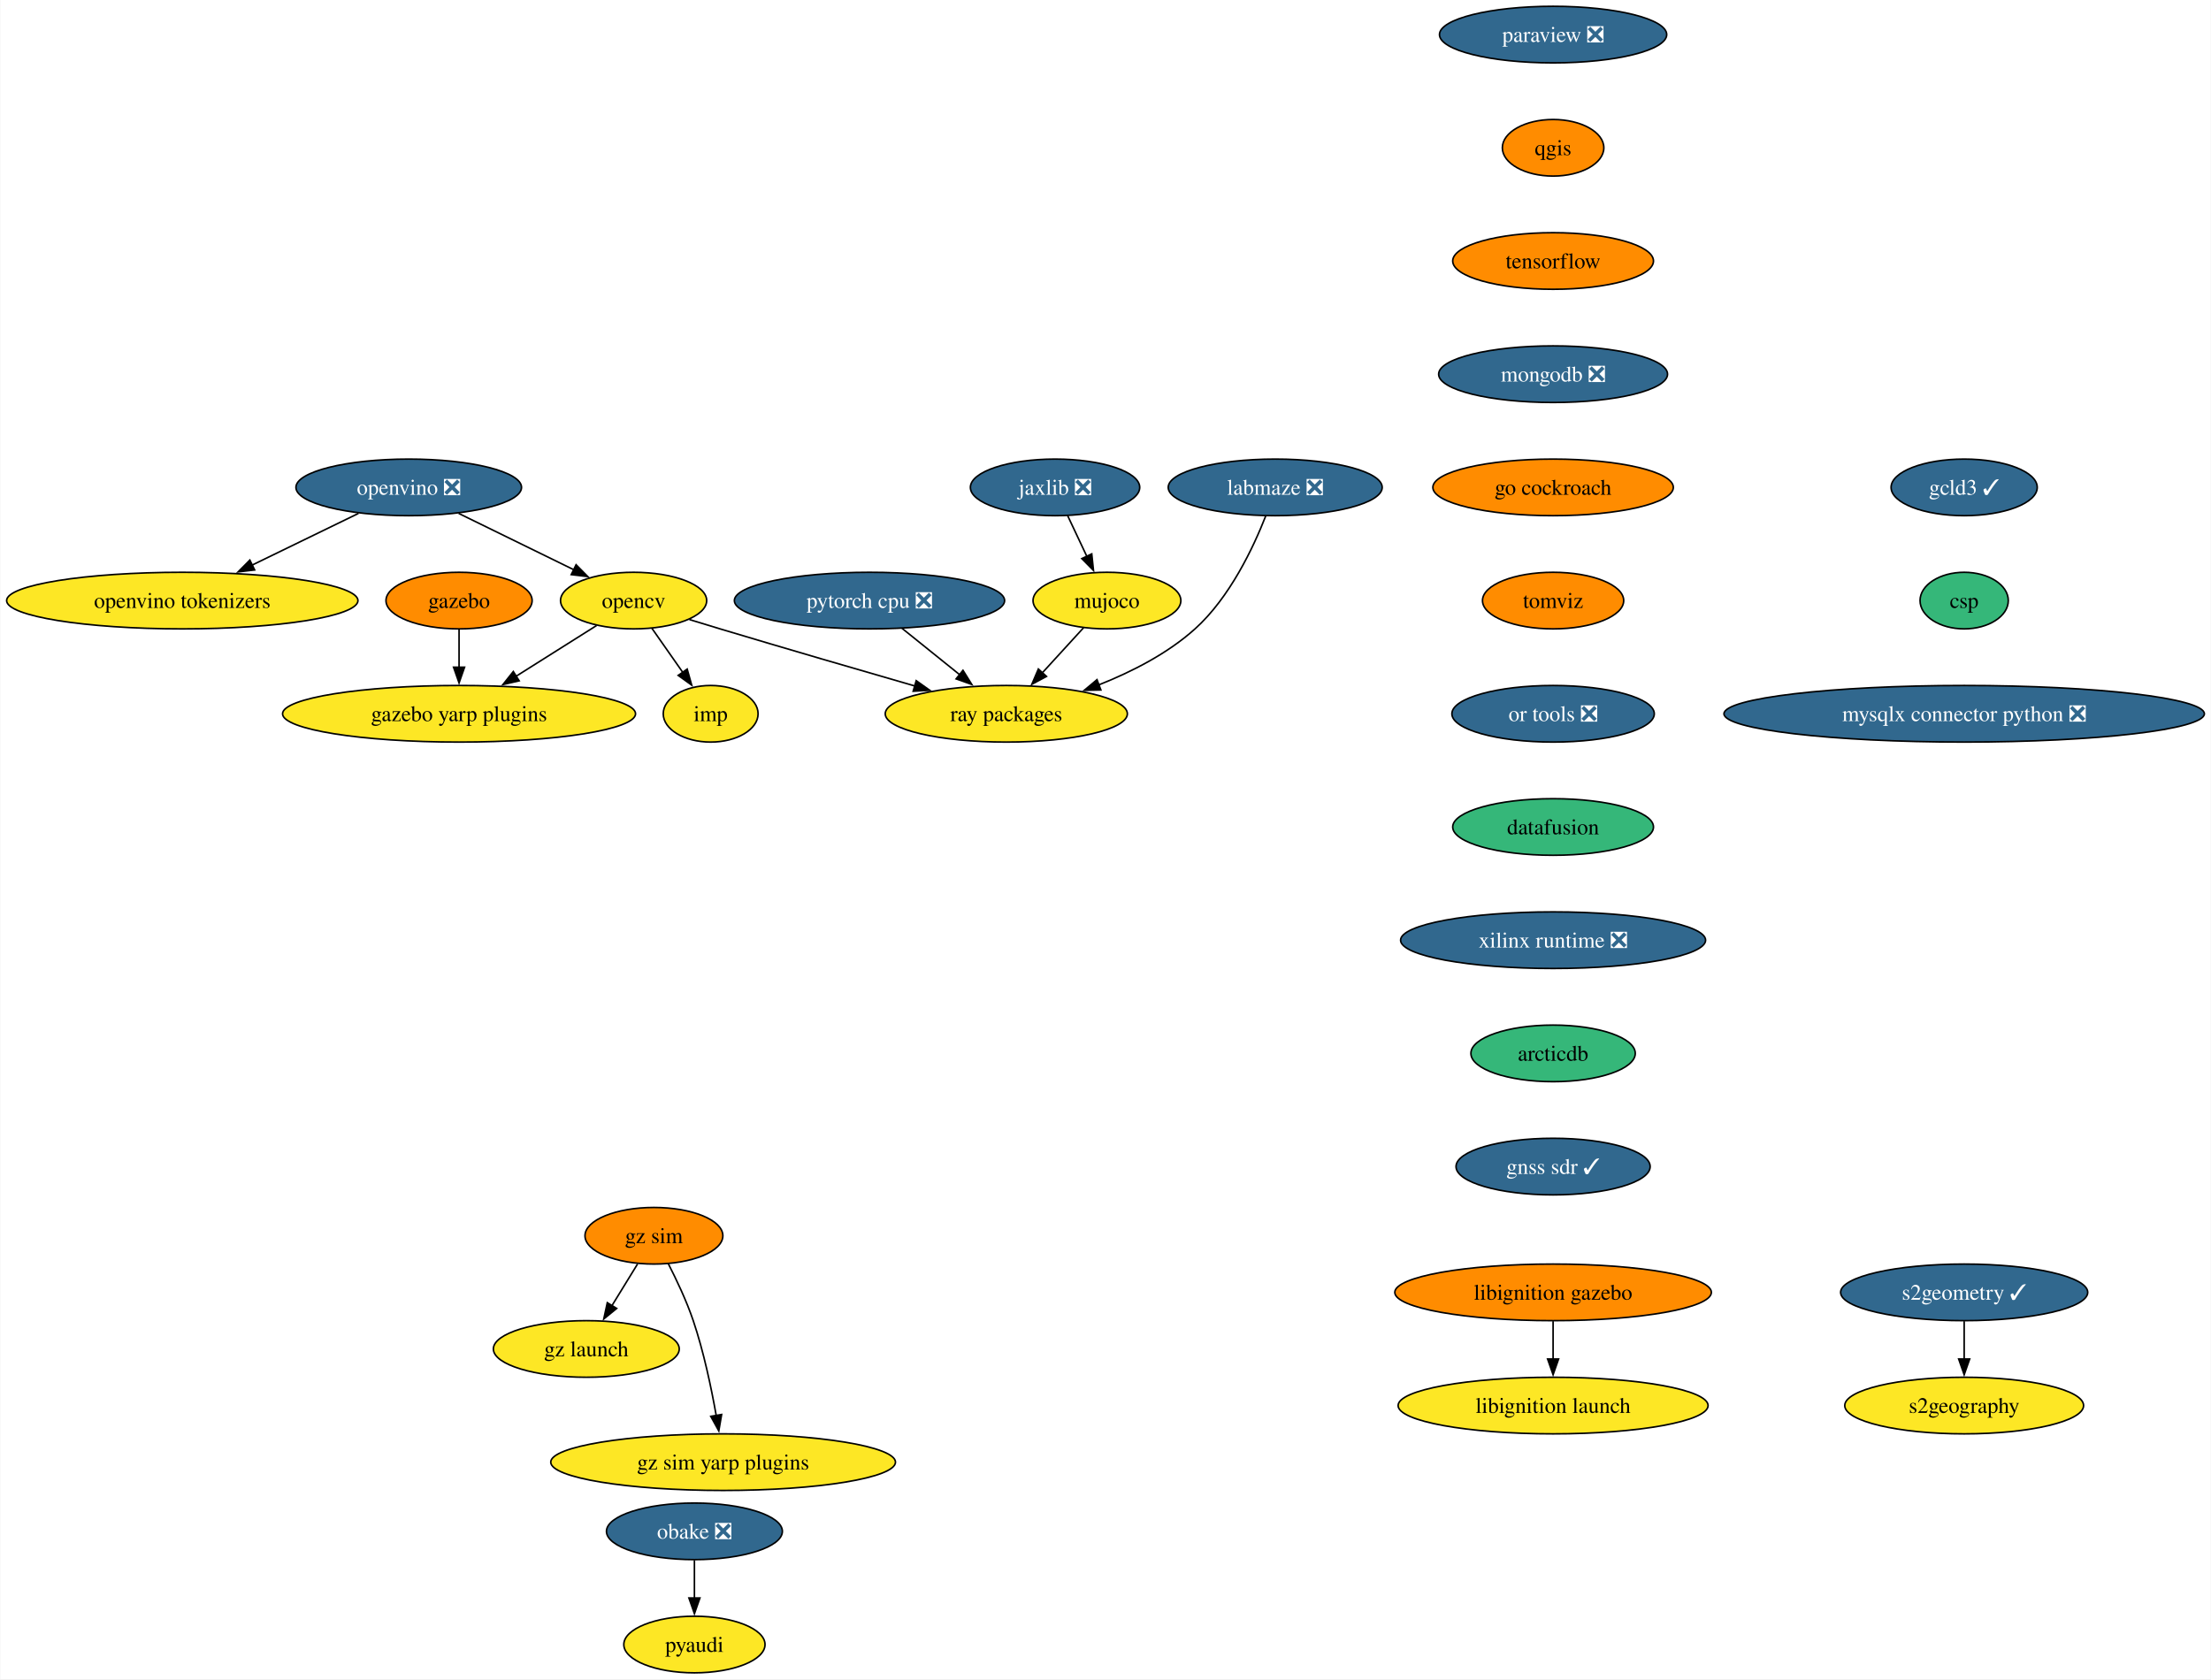
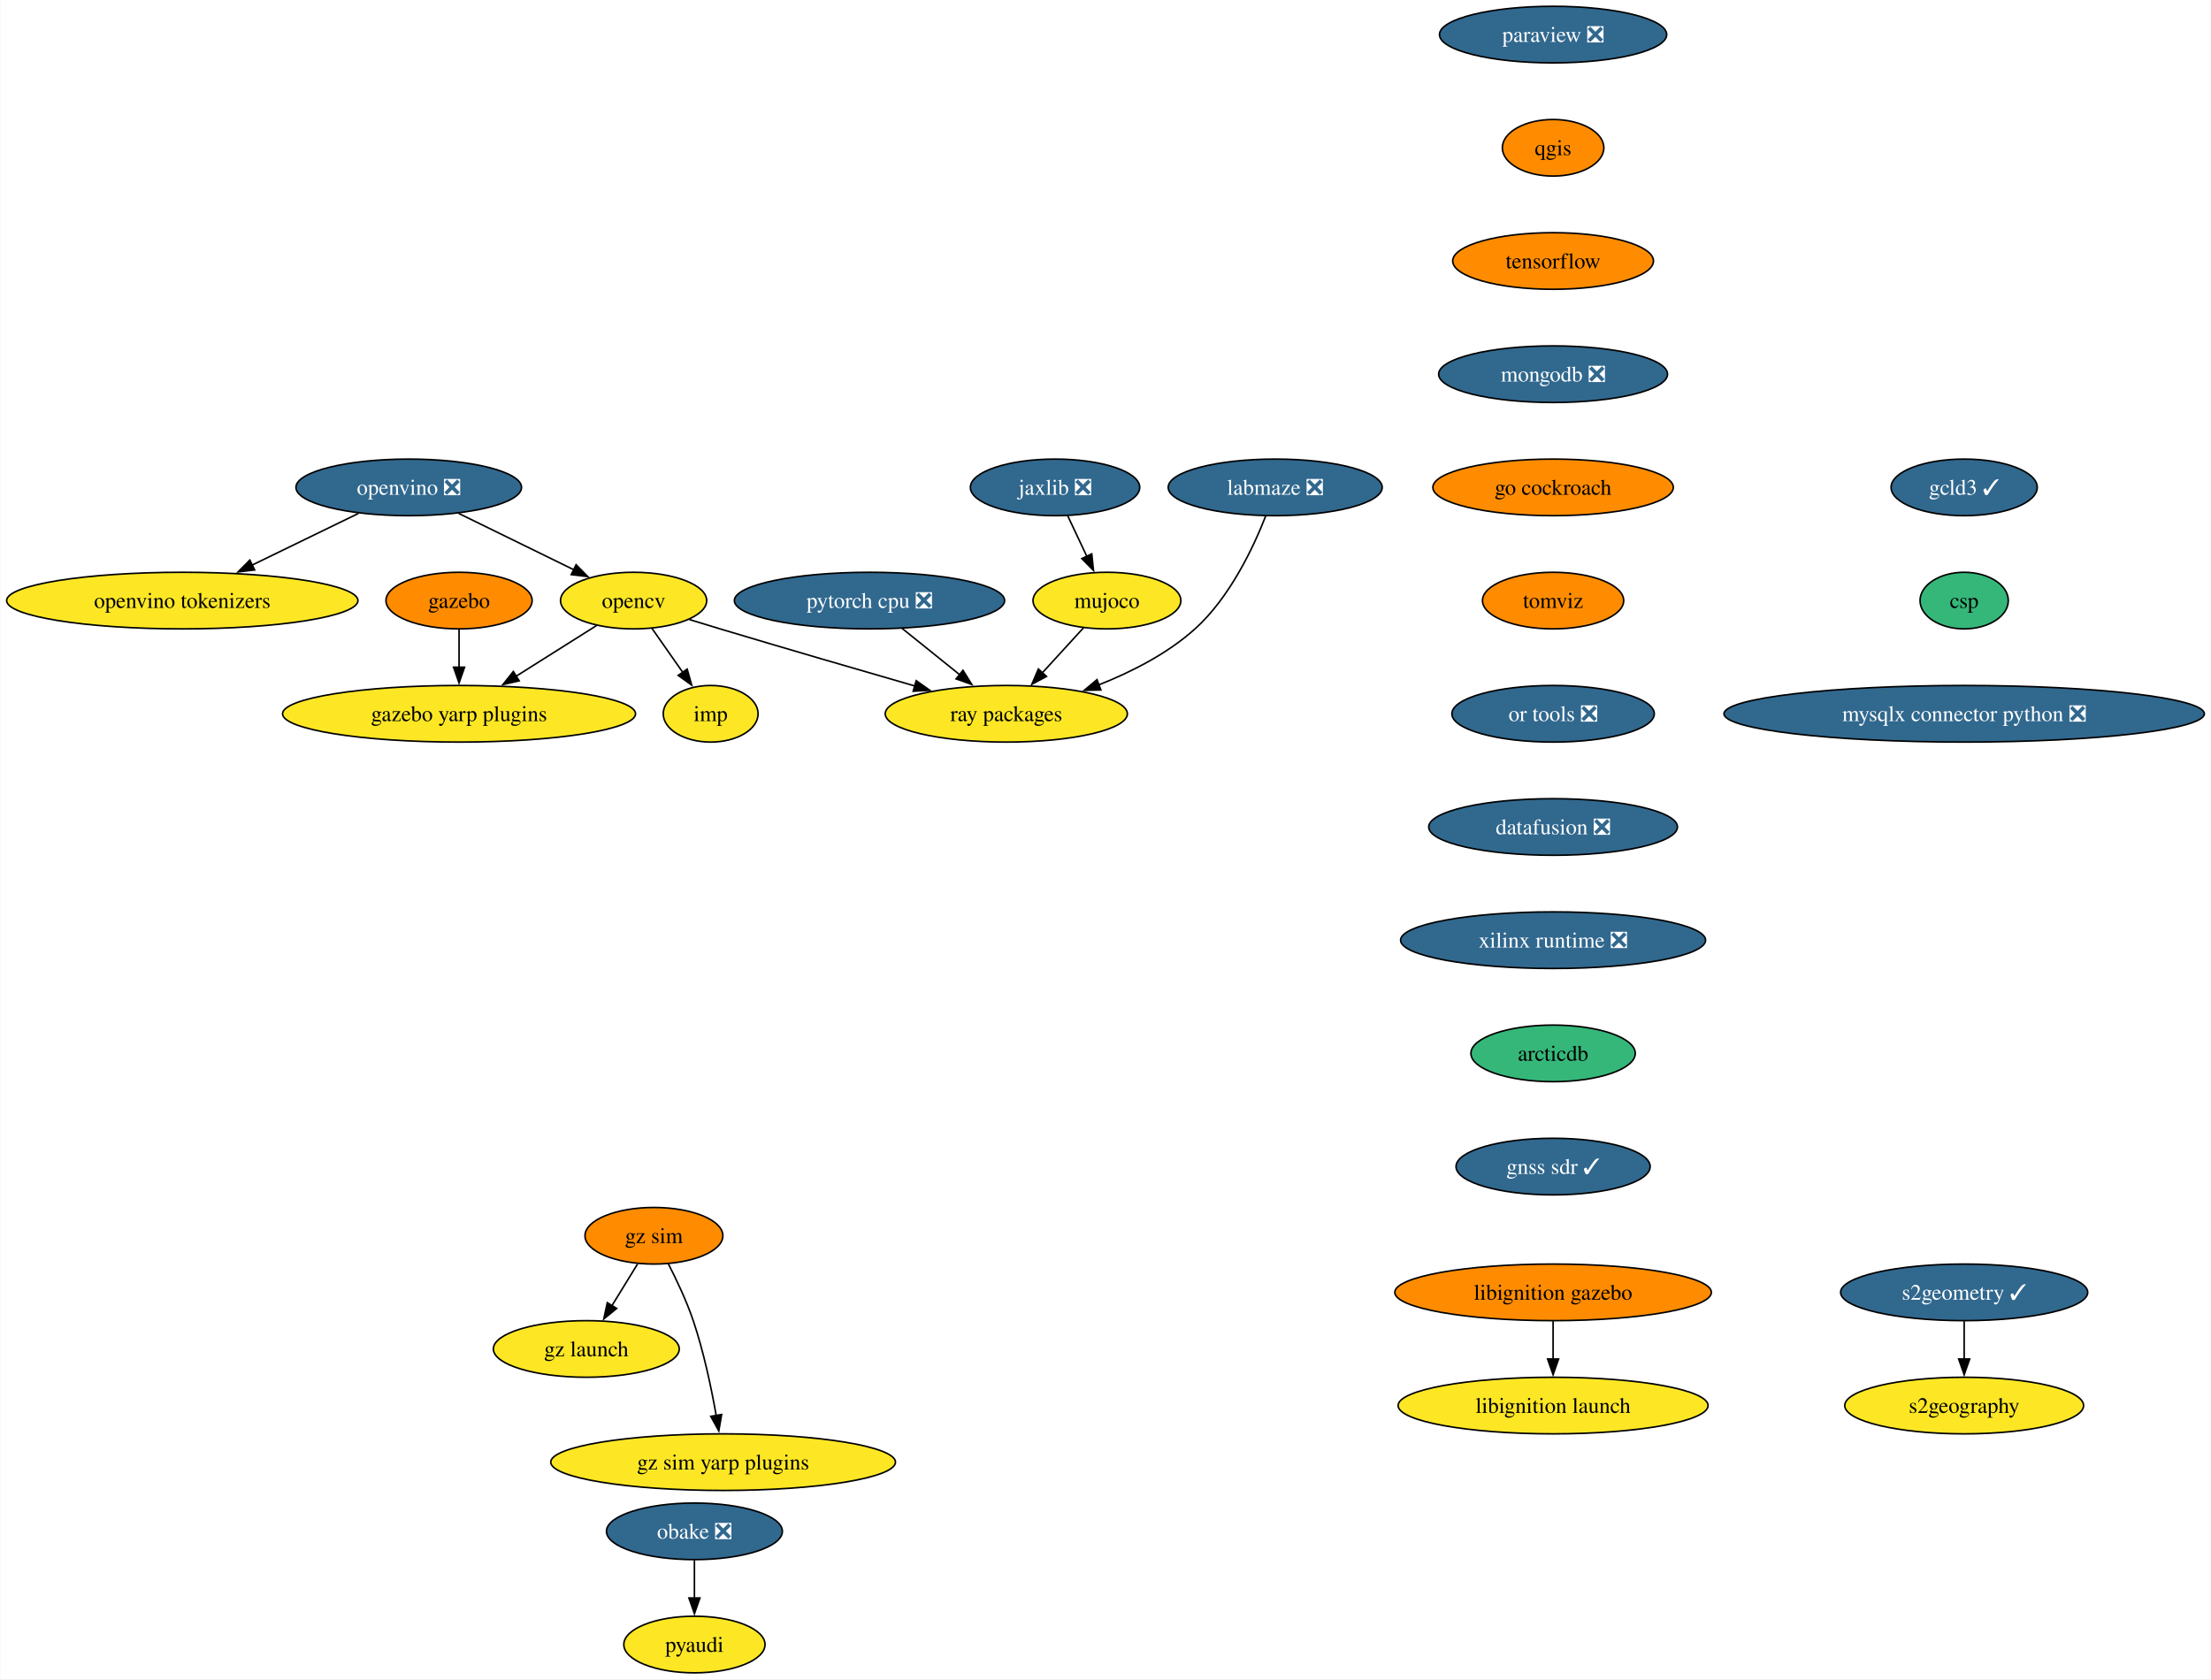
<svg xmlns="http://www.w3.org/2000/svg" xmlns:xlink="http://www.w3.org/1999/xlink" width="1406pt" height="1068pt" viewBox="0.00 0.00 1405.58 1068.00">
  <g id="graph0" class="graph" transform="scale(1 1) rotate(0) translate(4 1064)">
    <polygon fill="white" stroke="none" points="-4,4 -4,-1064 1401.58,-1064 1401.58,4 -4,4" />
    <g id="node1" class="node">
      <g id="a_node1">
        <a xlink:href="https://github.com/conda-forge/opencv-feedstock" xlink:title="opencv">
          <ellipse fill="#fde725" stroke="black" cx="398.71" cy="-682" rx="46.47" ry="18" />
          <text text-anchor="middle" x="398.71" y="-677.33" font-family="Times,serif" font-size="14.00">opencv</text>
        </a>
      </g>
    </g>
    <g id="node2" class="node">
      <g id="a_node2">
        <a xlink:href="https://github.com/conda-forge/ray-packages-feedstock" xlink:title="ray packages">
          <ellipse fill="#fde725" stroke="black" cx="635.71" cy="-610" rx="76.99" ry="18" />
          <text text-anchor="middle" x="635.71" y="-605.33" font-family="Times,serif" font-size="14.00">ray packages</text>
        </a>
      </g>
    </g>
    <g id="edge1" class="edge">
      <path fill="none" stroke="black" d="M434.19,-669.94C440.68,-667.94 447.39,-665.9 453.71,-664 495.13,-651.57 541.98,-637.93 577.78,-627.61" />
      <polygon fill="black" stroke="black" points="578.42,-631.07 587.06,-624.93 576.48,-624.34 578.42,-631.07" />
    </g>
    <g id="node3" class="node">
      <g id="a_node3">
        <a xlink:href="https://github.com/conda-forge/imp-feedstock" xlink:title="imp">
          <ellipse fill="#fde725" stroke="black" cx="447.71" cy="-610" rx="30.16" ry="18" />
          <text text-anchor="middle" x="447.71" y="-605.33" font-family="Times,serif" font-size="14.00">imp</text>
        </a>
      </g>
    </g>
    <g id="edge2" class="edge">
      <path fill="none" stroke="black" d="M410.32,-664.41C416.21,-656.01 423.47,-645.63 430.03,-636.26" />
      <polygon fill="black" stroke="black" points="432.78,-638.43 435.65,-628.23 427.05,-634.41 432.78,-638.43" />
    </g>
    <g id="node4" class="node">
      <g id="a_node4">
        <a xlink:href="https://github.com/conda-forge/gazebo-yarp-plugins-feedstock" xlink:title="gazebo yarp plugins">
          <ellipse fill="#fde725" stroke="black" cx="287.71" cy="-610" rx="112.24" ry="18" />
          <text text-anchor="middle" x="287.71" y="-605.33" font-family="Times,serif" font-size="14.00">gazebo yarp plugins</text>
        </a>
      </g>
    </g>
    <g id="edge3" class="edge">
      <path fill="none" stroke="black" d="M375.17,-666.15C360.28,-656.76 340.72,-644.43 323.88,-633.81" />
      <polygon fill="black" stroke="black" points="325.94,-630.97 315.61,-628.6 322.21,-636.89 325.94,-630.97" />
    </g>
    <g id="node5" class="node">
      <g id="a_node5">
        <a xlink:href="https://github.com/conda-forge/paraview-feedstock/pull/257" xlink:title="paraview ❎">
          <ellipse fill="#31688e" stroke="black" cx="983.42" cy="-1042" rx="72.25" ry="18" />
          <text text-anchor="middle" x="983.42" y="-1037.33" font-family="Times,serif" font-size="14.00" fill="white">paraview ❎</text>
        </a>
      </g>
    </g>
    <g id="node6" class="node">
      <g id="a_node6">
        <a xlink:href="https://github.com/conda-forge/qgis-feedstock" xlink:title="qgis">
          <ellipse fill="#ff8c00" stroke="black" cx="983.42" cy="-970" rx="32.27" ry="18" />
          <text text-anchor="middle" x="983.42" y="-965.33" font-family="Times,serif" font-size="14.00">qgis</text>
        </a>
      </g>
    </g>
    <g id="node7" class="node">
      <g id="a_node7">
        <a xlink:href="https://github.com/conda-forge/tensorflow-feedstock" xlink:title="tensorflow">
          <ellipse fill="#ff8c00" stroke="black" cx="983.42" cy="-898" rx="63.84" ry="18" />
          <text text-anchor="middle" x="983.42" y="-893.33" font-family="Times,serif" font-size="14.00">tensorflow</text>
        </a>
      </g>
    </g>
    <g id="node9" class="node">
      <g id="a_node9">
        <a xlink:href="https://github.com/conda-forge/mongodb-feedstock/pull/97" xlink:title="mongodb ❎">
          <ellipse fill="#31688e" stroke="black" cx="983.42" cy="-826" rx="72.78" ry="18" />
          <text text-anchor="middle" x="983.42" y="-821.33" font-family="Times,serif" font-size="14.00" fill="white">mongodb ❎</text>
        </a>
      </g>
    </g>
    <g id="node8" class="node">
      <g id="a_node8">
        <a xlink:href="https://github.com/conda-forge/pyaudi-feedstock" xlink:title="pyaudi">
          <ellipse fill="#fde725" stroke="black" cx="437.38" cy="-18" rx="44.9" ry="18" />
          <text text-anchor="middle" x="437.38" y="-13.32" font-family="Times,serif" font-size="14.00">pyaudi</text>
        </a>
      </g>
    </g>
    <g id="node11" class="node">
      <g id="a_node11">
        <a xlink:href="https://github.com/conda-forge/go-cockroach-feedstock" xlink:title="go cockroach">
          <ellipse fill="#ff8c00" stroke="black" cx="983.42" cy="-754" rx="76.46" ry="18" />
          <text text-anchor="middle" x="983.42" y="-749.33" font-family="Times,serif" font-size="14.00">go cockroach</text>
        </a>
      </g>
    </g>
    <g id="node10" class="node">
      <g id="a_node10">
        <a xlink:href="https://github.com/conda-forge/pytorch-cpu-feedstock/pull/265" xlink:title="pytorch cpu ❎">
          <ellipse fill="#31688e" stroke="black" cx="548.71" cy="-682" rx="85.93" ry="18" />
          <text text-anchor="middle" x="548.71" y="-677.33" font-family="Times,serif" font-size="14.00" fill="white">pytorch cpu ❎</text>
        </a>
      </g>
    </g>
    <g id="edge7" class="edge">
      <path fill="none" stroke="black" d="M569.33,-664.41C580.3,-655.58 593.99,-644.57 606.08,-634.84" />
      <polygon fill="black" stroke="black" points="608.16,-637.66 613.76,-628.66 603.78,-632.2 608.16,-637.66" />
    </g>
    <g id="node16" class="node">
      <g id="a_node16">
        <a xlink:href="https://github.com/conda-forge/tomviz-feedstock" xlink:title="tomviz">
          <ellipse fill="#ff8c00" stroke="black" cx="983.42" cy="-682" rx="44.9" ry="18" />
          <text text-anchor="middle" x="983.42" y="-677.33" font-family="Times,serif" font-size="14.00">tomviz</text>
        </a>
      </g>
    </g>
    <g id="node12" class="node">
      <g id="a_node12">
        <a xlink:href="https://github.com/conda-forge/jaxlib-feedstock/pull/282" xlink:title="jaxlib ❎">
          <ellipse fill="#31688e" stroke="black" cx="666.71" cy="-754" rx="53.84" ry="18" />
          <text text-anchor="middle" x="666.71" y="-749.33" font-family="Times,serif" font-size="14.00" fill="white">jaxlib ❎</text>
        </a>
      </g>
    </g>
    <g id="node13" class="node">
      <g id="a_node13">
        <a xlink:href="https://github.com/conda-forge/mujoco-feedstock" xlink:title="mujoco">
          <ellipse fill="#fde725" stroke="black" cx="699.71" cy="-682" rx="47" ry="18" />
          <text text-anchor="middle" x="699.71" y="-677.33" font-family="Times,serif" font-size="14.00">mujoco</text>
        </a>
      </g>
    </g>
    <g id="edge9" class="edge">
      <path fill="none" stroke="black" d="M674.7,-736.05C678.39,-728.23 682.86,-718.75 686.99,-709.98" />
      <polygon fill="black" stroke="black" points="690.05,-711.7 691.15,-701.16 683.72,-708.71 690.05,-711.7" />
    </g>
    <g id="edge10" class="edge">
      <path fill="none" stroke="black" d="M684.87,-664.76C677.06,-656.23 667.33,-645.58 658.59,-636.02" />
      <polygon fill="black" stroke="black" points="661.27,-633.77 651.94,-628.75 656.11,-638.49 661.27,-633.77" />
    </g>
    <g id="node14" class="node">
      <g id="a_node14">
        <a xlink:href="https://github.com/conda-forge/obake-feedstock/pull/49" xlink:title="obake ❎">
          <ellipse fill="#31688e" stroke="black" cx="437.38" cy="-90" rx="55.94" ry="18" />
          <text text-anchor="middle" x="437.38" y="-85.33" font-family="Times,serif" font-size="14.00" fill="white">obake ❎</text>
        </a>
      </g>
    </g>
    <g id="edge11" class="edge">
      <path fill="none" stroke="black" d="M437.38,-71.7C437.38,-64.41 437.38,-55.73 437.38,-47.54" />
      <polygon fill="black" stroke="black" points="440.88,-47.62 437.38,-37.62 433.88,-47.62 440.88,-47.62" />
    </g>
    <g id="node15" class="node">
      <g id="a_node15">
        <a xlink:href="https://github.com/conda-forge/gazebo-feedstock" xlink:title="gazebo">
          <ellipse fill="#ff8c00" stroke="black" cx="287.71" cy="-682" rx="46.47" ry="18" />
          <text text-anchor="middle" x="287.71" y="-677.33" font-family="Times,serif" font-size="14.00">gazebo</text>
        </a>
      </g>
    </g>
    <g id="edge12" class="edge">
      <path fill="none" stroke="black" d="M287.71,-663.7C287.71,-656.41 287.71,-647.73 287.71,-639.54" />
      <polygon fill="black" stroke="black" points="291.21,-639.62 287.71,-629.62 284.21,-639.62 291.21,-639.62" />
    </g>
    <g id="node19" class="node">
      <g id="a_node19">
        <a xlink:href="https://github.com/conda-forge/or-tools-feedstock/pull/62" xlink:title="or tools ❎">
          <ellipse fill="#31688e" stroke="black" cx="983.42" cy="-610" rx="64.36" ry="18" />
          <text text-anchor="middle" x="983.42" y="-605.33" font-family="Times,serif" font-size="14.00" fill="white">or tools ❎</text>
        </a>
      </g>
    </g>
    <g id="node17" class="node">
      <g id="a_node17">
        <a xlink:href="https://github.com/conda-forge/s2geometry-feedstock/pull/21" xlink:title="s2geometry ✓">
          <ellipse fill="#31688e" stroke="black" cx="1244.83" cy="-242" rx="78.57" ry="18" />
          <text text-anchor="middle" x="1244.83" y="-237.32" font-family="Times,serif" font-size="14.00" fill="white">s2geometry ✓</text>
        </a>
      </g>
    </g>
    <g id="node18" class="node">
      <g id="a_node18">
        <a xlink:href="https://github.com/conda-forge/s2geography-feedstock" xlink:title="s2geography">
          <ellipse fill="#fde725" stroke="black" cx="1244.83" cy="-170" rx="75.94" ry="18" />
          <text text-anchor="middle" x="1244.83" y="-165.32" font-family="Times,serif" font-size="14.00">s2geography</text>
        </a>
      </g>
    </g>
    <g id="edge14" class="edge">
      <path fill="none" stroke="black" d="M1244.83,-223.7C1244.83,-216.41 1244.83,-207.73 1244.83,-199.54" />
      <polygon fill="black" stroke="black" points="1248.33,-199.62 1244.83,-189.62 1241.33,-199.62 1248.33,-199.62" />
    </g>
    <g id="node22" class="node">
      <g id="a_node22">
-         <a xlink:href="https://github.com/conda-forge/datafusion-feedstock" xlink:title="datafusion">
-           <ellipse fill="#35b779" stroke="black" cx="983.42" cy="-538" rx="63.84" ry="18" />
-           <text text-anchor="middle" x="983.42" y="-533.33" font-family="Times,serif" font-size="14.00">datafusion</text>
+         <a xlink:href="https://github.com/conda-forge/datafusion-feedstock/pull/56" xlink:title="datafusion ❎">
+           <ellipse fill="#31688e" stroke="black" cx="983.42" cy="-538" rx="79.09" ry="18" />
+           <text text-anchor="middle" x="983.42" y="-533.33" font-family="Times,serif" font-size="14.00" fill="white">datafusion ❎</text>
        </a>
      </g>
    </g>
    <g id="node20" class="node">
      <g id="a_node20">
        <a xlink:href="https://github.com/conda-forge/libignition-gazebo-feedstock" xlink:title="libignition gazebo">
          <ellipse fill="#ff8c00" stroke="black" cx="983.42" cy="-242" rx="100.66" ry="18" />
          <text text-anchor="middle" x="983.42" y="-237.32" font-family="Times,serif" font-size="14.00">libignition gazebo</text>
        </a>
      </g>
    </g>
    <g id="node21" class="node">
      <g id="a_node21">
        <a xlink:href="https://github.com/conda-forge/libignition-launch-feedstock" xlink:title="libignition launch">
          <ellipse fill="#fde725" stroke="black" cx="983.42" cy="-170" rx="98.56" ry="18" />
          <text text-anchor="middle" x="983.42" y="-165.32" font-family="Times,serif" font-size="14.00">libignition launch</text>
        </a>
      </g>
    </g>
    <g id="edge16" class="edge">
      <path fill="none" stroke="black" d="M983.42,-223.7C983.42,-216.41 983.42,-207.73 983.42,-199.54" />
      <polygon fill="black" stroke="black" points="986.92,-199.62 983.42,-189.62 979.92,-199.62 986.92,-199.62" />
    </g>
    <g id="node23" class="node">
      <g id="a_node23">
        <a xlink:href="https://github.com/conda-forge/xilinx-runtime-feedstock/pull/37" xlink:title="xilinx runtime ❎">
          <ellipse fill="#31688e" stroke="black" cx="983.42" cy="-466" rx="96.98" ry="18" />
          <text text-anchor="middle" x="983.42" y="-461.32" font-family="Times,serif" font-size="14.00" fill="white">xilinx runtime ❎</text>
        </a>
      </g>
    </g>
    <g id="node24" class="node">
      <g id="a_node24">
        <a xlink:href="https://github.com/conda-forge/arcticdb-feedstock" xlink:title="arcticdb">
          <ellipse fill="#35b779" stroke="black" cx="983.42" cy="-394" rx="52.26" ry="18" />
          <text text-anchor="middle" x="983.42" y="-389.32" font-family="Times,serif" font-size="14.00">arcticdb</text>
        </a>
      </g>
    </g>
    <g id="node31" class="node">
      <g id="a_node31">
        <a xlink:href="https://github.com/conda-forge/gnss-sdr-feedstock/pull/29" xlink:title="gnss sdr ✓">
          <ellipse fill="#31688e" stroke="black" cx="983.42" cy="-322" rx="61.73" ry="18" />
          <text text-anchor="middle" x="983.42" y="-317.32" font-family="Times,serif" font-size="14.00" fill="white">gnss sdr ✓</text>
        </a>
      </g>
    </g>
    <g id="node25" class="node">
      <g id="a_node25">
        <a xlink:href="https://github.com/conda-forge/gz-sim-feedstock" xlink:title="gz sim">
          <ellipse fill="#ff8c00" stroke="black" cx="411.63" cy="-278" rx="43.84" ry="18" />
          <text text-anchor="middle" x="411.63" y="-273.32" font-family="Times,serif" font-size="14.00">gz sim</text>
        </a>
      </g>
    </g>
    <g id="node26" class="node">
      <g id="a_node26">
        <a xlink:href="https://github.com/conda-forge/gz-launch-feedstock" xlink:title="gz launch">
          <ellipse fill="#fde725" stroke="black" cx="368.63" cy="-206" rx="59.1" ry="18" />
          <text text-anchor="middle" x="368.63" y="-201.33" font-family="Times,serif" font-size="14.00">gz launch</text>
        </a>
      </g>
    </g>
    <g id="edge20" class="edge">
      <path fill="none" stroke="black" d="M401.22,-260.05C396.3,-252.06 390.33,-242.33 384.84,-233.4" />
      <polygon fill="black" stroke="black" points="387.95,-231.77 379.73,-225.08 381.98,-235.43 387.95,-231.77" />
    </g>
    <g id="node27" class="node">
      <g id="a_node27">
        <a xlink:href="https://github.com/conda-forge/gz-sim-yarp-plugins-feedstock" xlink:title="gz sim yarp plugins">
          <ellipse fill="#fde725" stroke="black" cx="455.63" cy="-134" rx="109.61" ry="18" />
          <text text-anchor="middle" x="455.63" y="-129.32" font-family="Times,serif" font-size="14.00">gz sim yarp plugins</text>
        </a>
      </g>
    </g>
    <g id="edge21" class="edge">
      <path fill="none" stroke="black" d="M420.76,-260.23C426.01,-250 432.4,-236.53 436.63,-224 443.28,-204.3 448.11,-181.33 451.24,-163.66" />
      <polygon fill="black" stroke="black" points="454.68,-164.31 452.88,-153.87 447.77,-163.15 454.68,-164.31" />
    </g>
    <g id="node28" class="node">
      <g id="a_node28">
        <a xlink:href="https://github.com/conda-forge/labmaze-feedstock/pull/14" xlink:title="labmaze ❎">
          <ellipse fill="#31688e" stroke="black" cx="806.71" cy="-754" rx="68.04" ry="18" />
          <text text-anchor="middle" x="806.71" y="-749.33" font-family="Times,serif" font-size="14.00" fill="white">labmaze ❎</text>
        </a>
      </g>
    </g>
    <g id="edge22" class="edge">
      <path fill="none" stroke="black" d="M800.66,-735.78C792.96,-716.09 777.94,-684.02 755.71,-664 738.27,-648.29 715.41,-636.64 694.34,-628.32" />
      <polygon fill="black" stroke="black" points="695.85,-625.15 685.26,-624.92 693.39,-631.71 695.85,-625.15" />
    </g>
    <g id="node29" class="node">
      <g id="a_node29">
        <a xlink:href="https://github.com/conda-forge/openvino-feedstock/pull/106" xlink:title="openvino ❎">
          <ellipse fill="#31688e" stroke="black" cx="255.71" cy="-754" rx="71.73" ry="18" />
          <text text-anchor="middle" x="255.71" y="-749.33" font-family="Times,serif" font-size="14.00" fill="white">openvino ❎</text>
        </a>
      </g>
    </g>
    <g id="edge23" class="edge">
      <path fill="none" stroke="black" d="M287.45,-737.46C309.14,-726.85 337.99,-712.72 360.88,-701.52" />
      <polygon fill="black" stroke="black" points="362.13,-704.81 369.57,-697.27 359.05,-698.52 362.13,-704.81" />
    </g>
    <g id="node30" class="node">
      <g id="a_node30">
        <a xlink:href="https://github.com/conda-forge/openvino-tokenizers-feedstock" xlink:title="openvino tokenizers">
          <ellipse fill="#fde725" stroke="black" cx="111.71" cy="-682" rx="111.71" ry="18" />
          <text text-anchor="middle" x="111.71" y="-677.33" font-family="Times,serif" font-size="14.00">openvino tokenizers</text>
        </a>
      </g>
    </g>
    <g id="edge24" class="edge">
      <path fill="none" stroke="black" d="M223.75,-737.46C203.8,-727.76 177.82,-715.14 155.91,-704.48" />
      <polygon fill="black" stroke="black" points="157.73,-701.48 147.2,-700.25 154.67,-707.77 157.73,-701.48" />
    </g>
    <g id="node32" class="node">
      <g id="a_node32">
        <a xlink:href="https://github.com/conda-forge/gcld3-feedstock/pull/11" xlink:title="gcld3 ✓">
          <ellipse fill="#31688e" stroke="black" cx="1244.83" cy="-754" rx="46.47" ry="18" />
          <text text-anchor="middle" x="1244.83" y="-749.33" font-family="Times,serif" font-size="14.00" fill="white">gcld3 ✓</text>
        </a>
      </g>
    </g>
    <g id="node33" class="node">
      <g id="a_node33">
        <a xlink:href="https://github.com/conda-forge/csp-feedstock" xlink:title="csp">
          <ellipse fill="#35b779" stroke="black" cx="1244.83" cy="-682" rx="28.06" ry="18" />
          <text text-anchor="middle" x="1244.83" y="-677.33" font-family="Times,serif" font-size="14.00">csp</text>
        </a>
      </g>
    </g>
    <g id="node34" class="node">
      <g id="a_node34">
        <a xlink:href="https://github.com/conda-forge/mysqlx-connector-python-feedstock/pull/8" xlink:title="mysqlx connector python ❎">
          <ellipse fill="#31688e" stroke="black" cx="1244.83" cy="-610" rx="152.75" ry="18" />
          <text text-anchor="middle" x="1244.83" y="-605.33" font-family="Times,serif" font-size="14.00" fill="white">mysqlx connector python ❎</text>
        </a>
      </g>
    </g>
  </g>
</svg>
